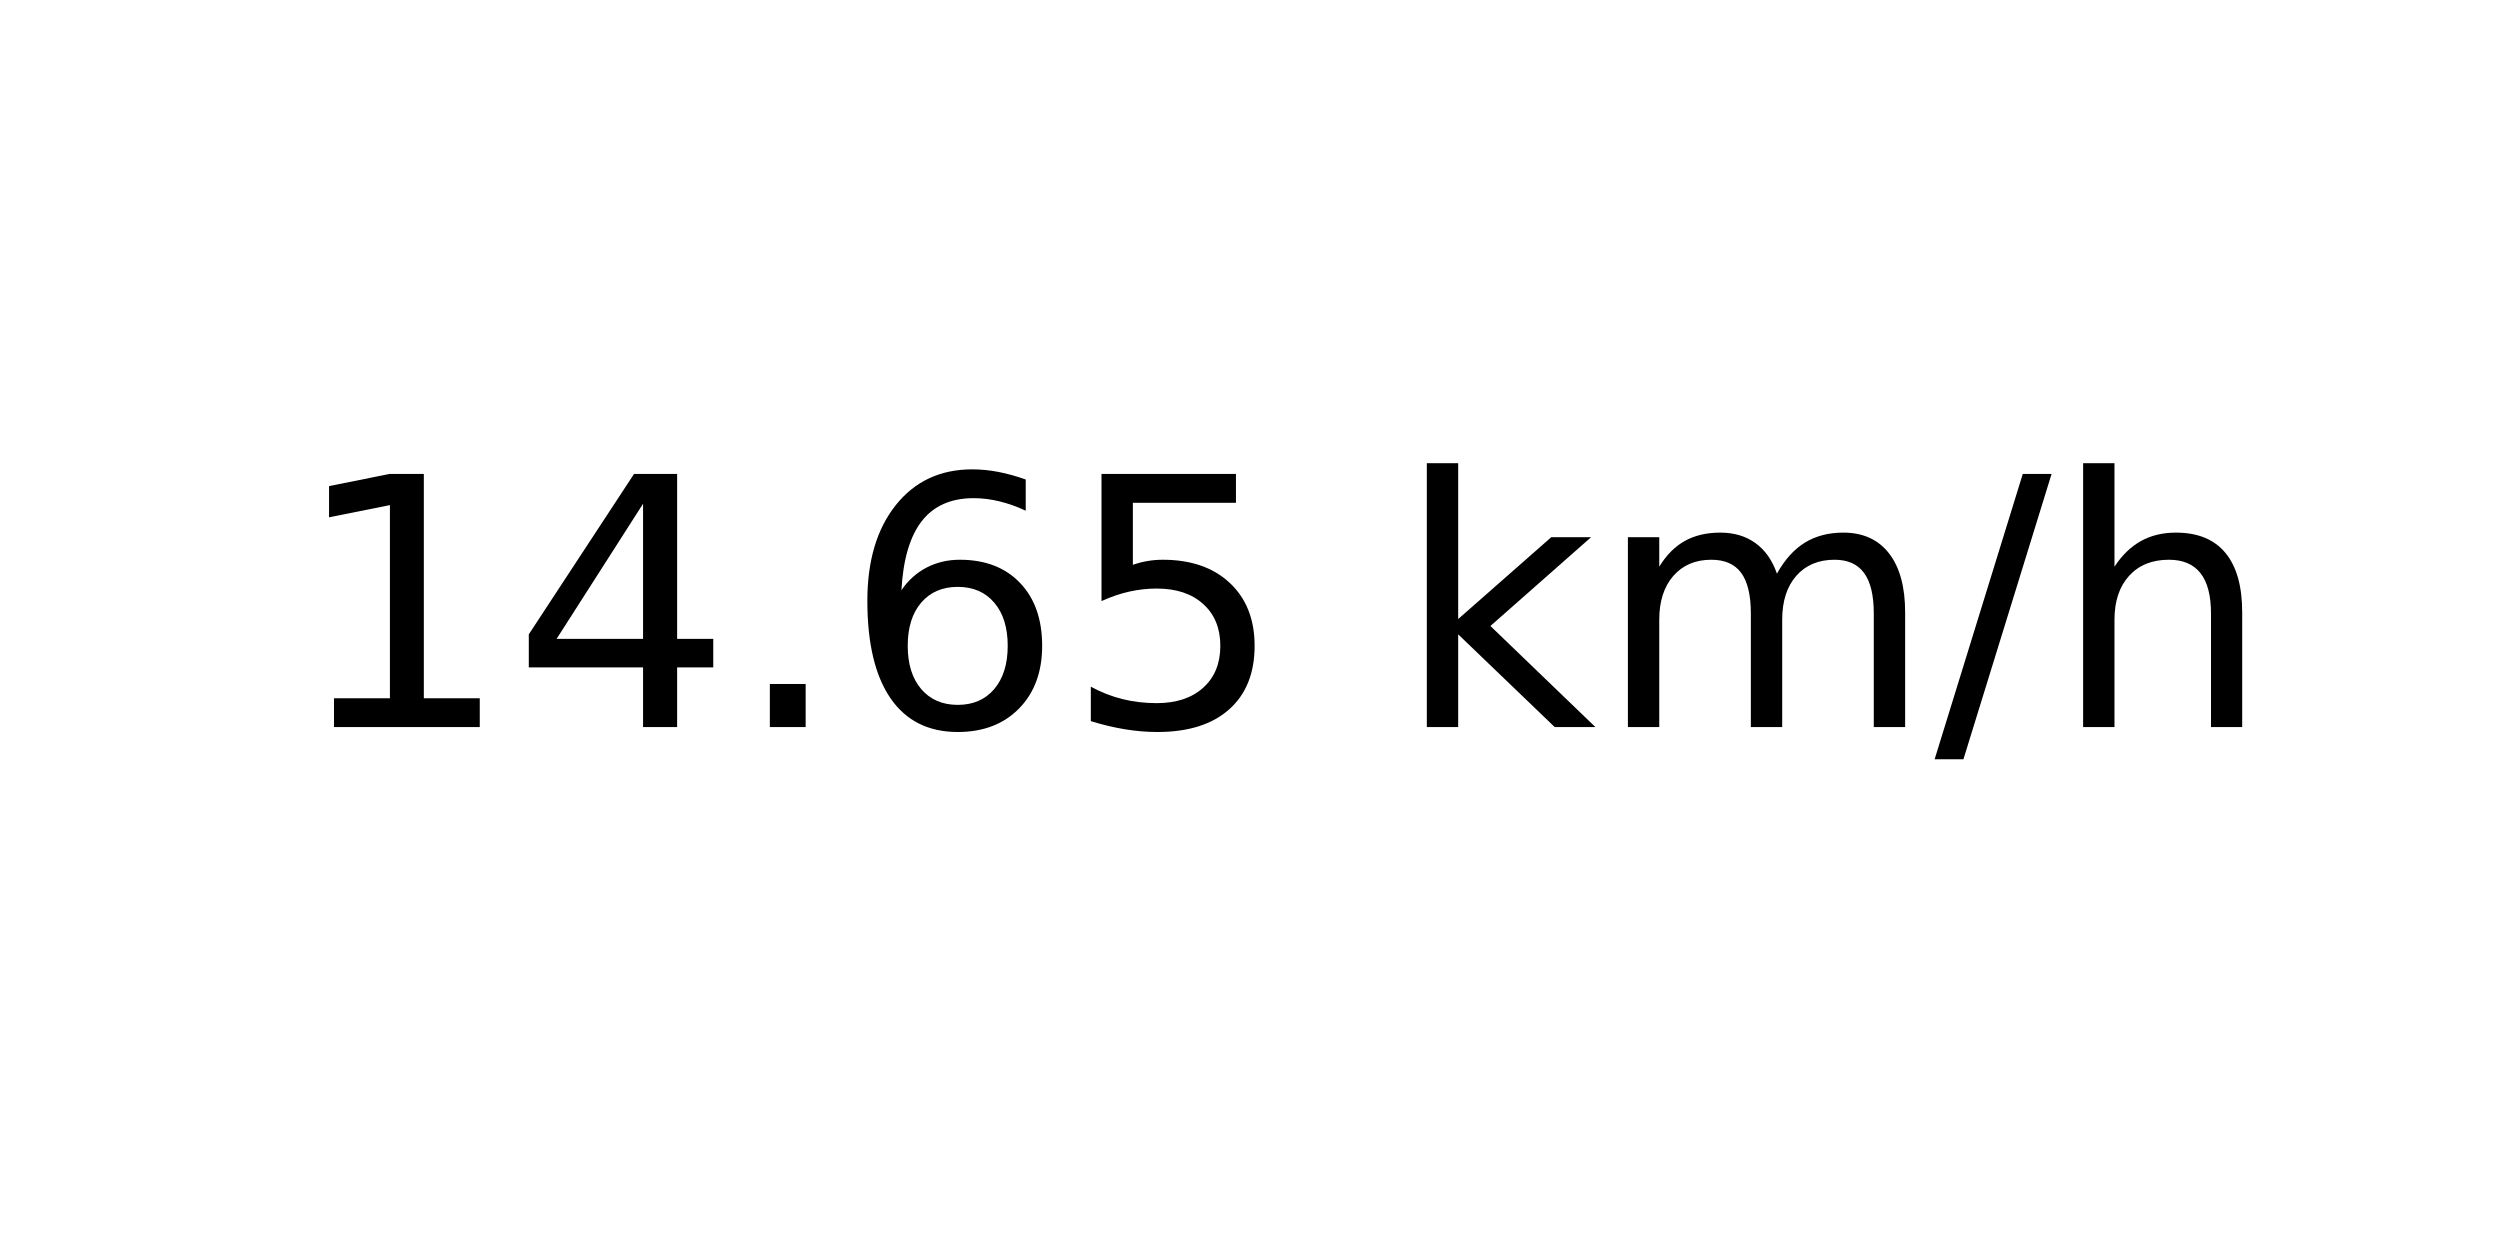
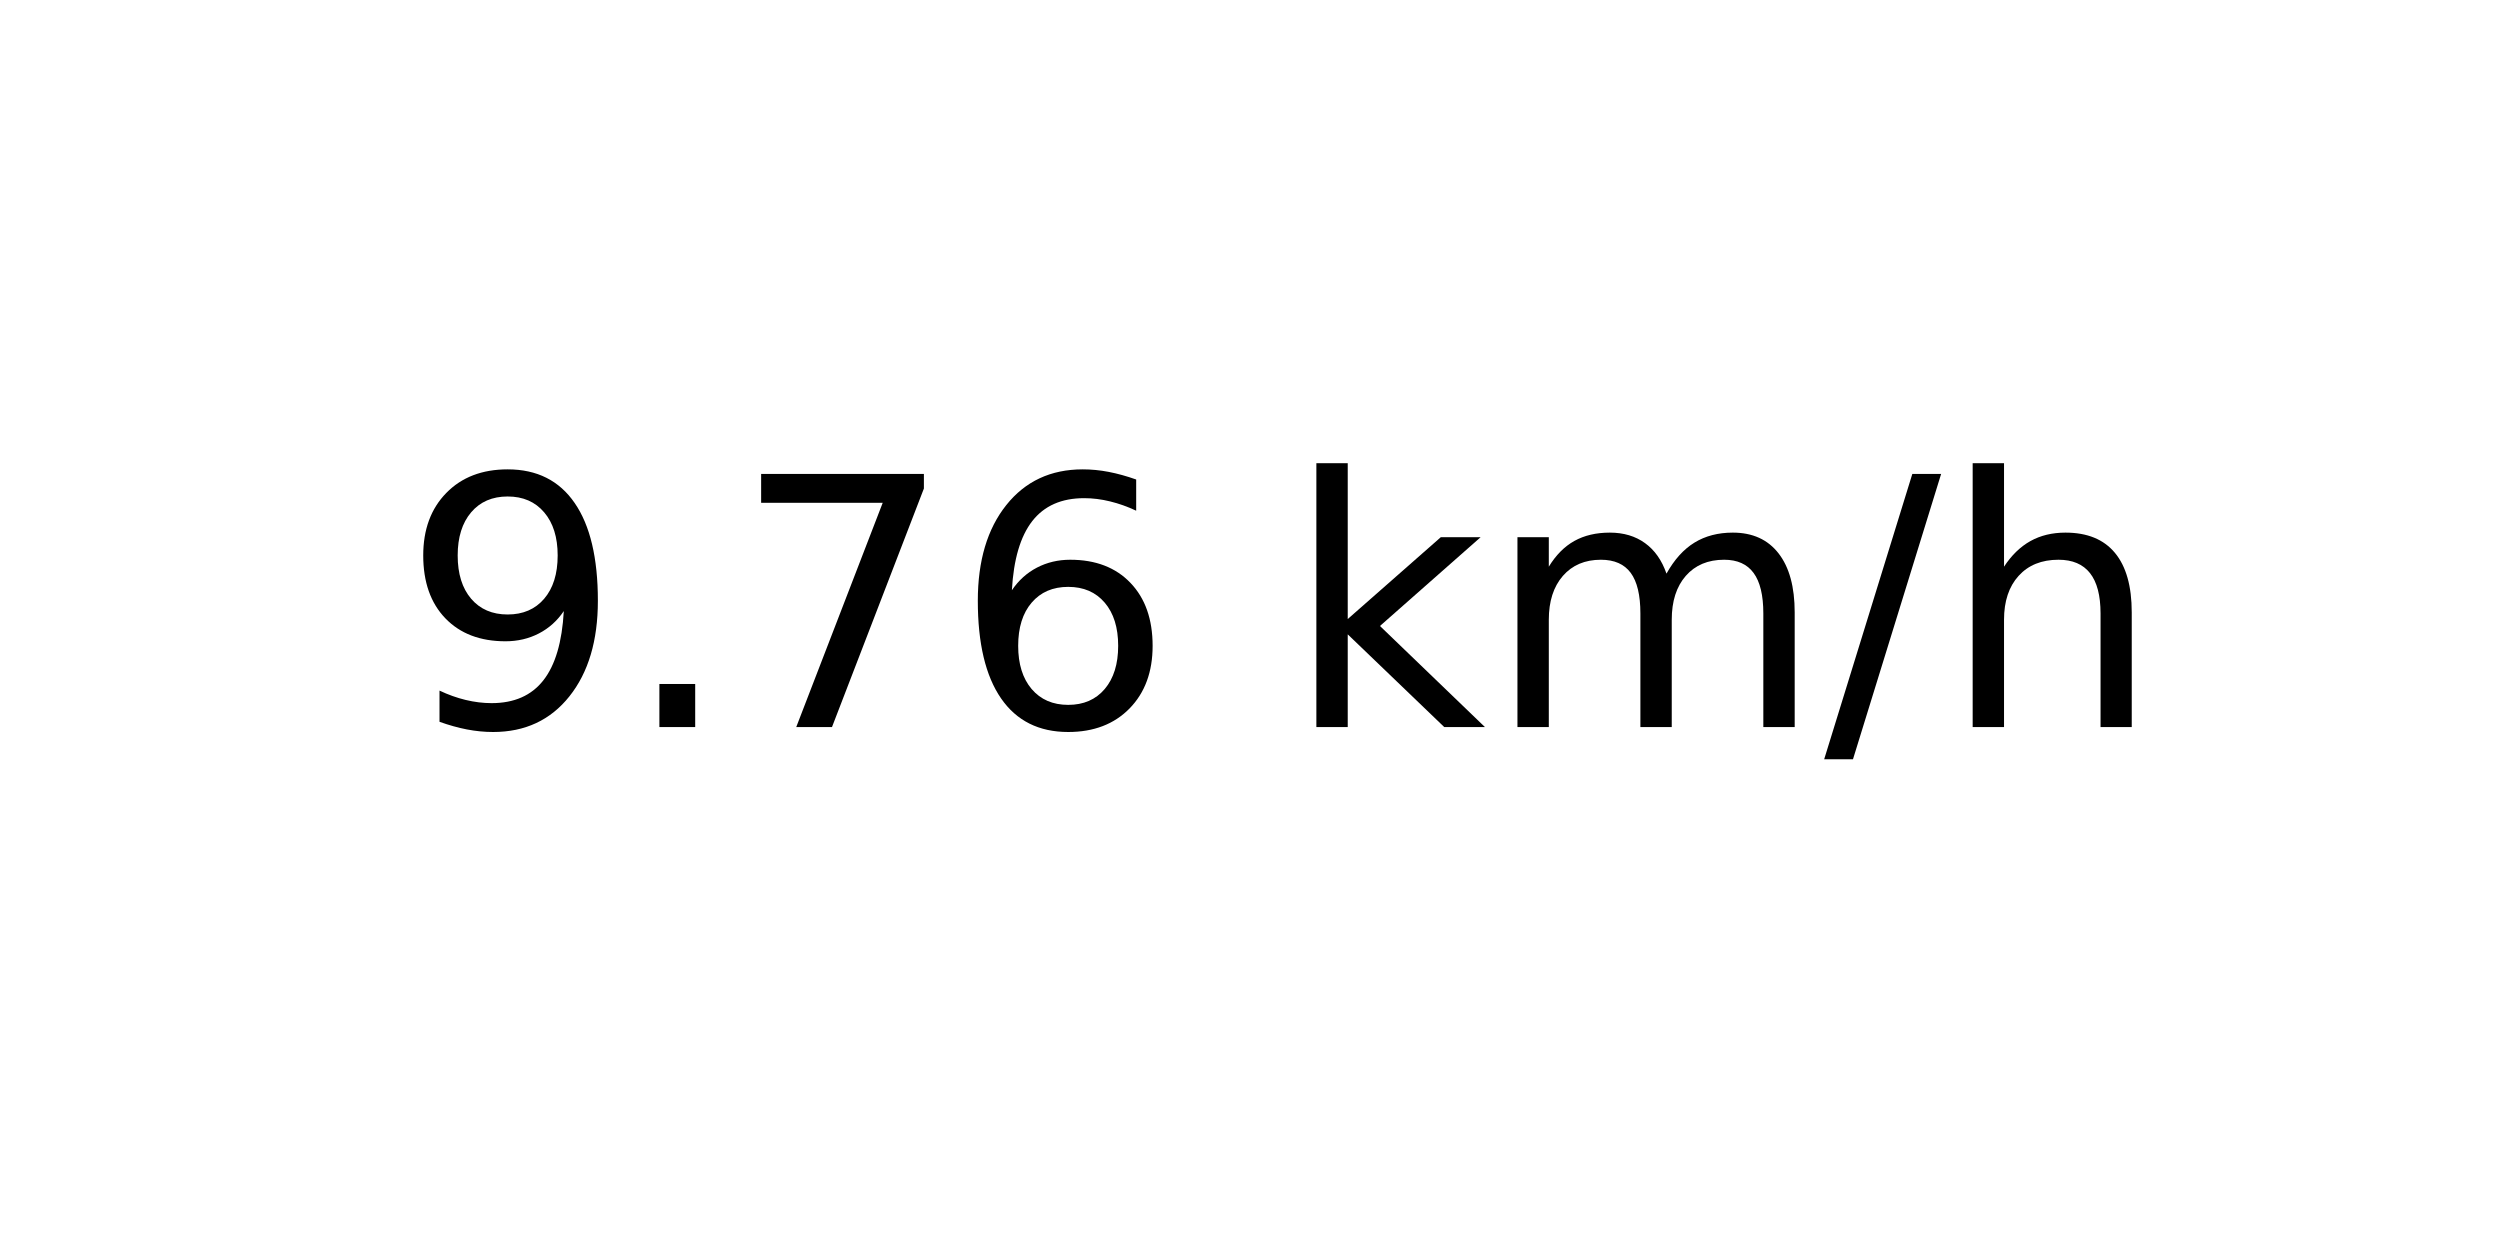
<svg xmlns="http://www.w3.org/2000/svg" xmlns:xlink="http://www.w3.org/1999/xlink" width="72pt" height="36pt" viewBox="0 0 72 36" version="1.1">
  <defs>
    <style type="text/css">*{stroke-linejoin: round; stroke-linecap: butt}</style>
  </defs>
  <g id="figure_1">
    <g id="axes_1">
      <g id="text_1">
-         <g transform="translate(8.378125 20.93937) scale(0.1 -0.1)">
+         <g transform="translate(11.55937 20.93937) scale(0.1 -0.1)">
          <defs>
-             <path id="DejaVuSans-31" d="M 794 531  L 1825 531  L 1825 4091  L 703 3866  L 703 4441  L 1819 4666  L 2450 4666  L 2450 531  L 3481 531  L 3481 0  L 794 0  L 794 531  z " transform="scale(0.015625)" />
-             <path id="DejaVuSans-34" d="M 2419 4116  L 825 1625  L 2419 1625  L 2419 4116  z M 2253 4666  L 3047 4666  L 3047 1625  L 3713 1625  L 3713 1100  L 3047 1100  L 3047 0  L 2419 0  L 2419 1100  L 313 1100  L 313 1709  L 2253 4666  z " transform="scale(0.015625)" />
+             <path id="DejaVuSans-39" d="M 703 97  L 703 672  Q 941 559 1184 500  Q 1428 441 1663 441  Q 2288 441 2617 861  Q 2947 1281 2994 2138  Q 2813 1869 2534 1725  Q 2256 1581 1919 1581  Q 1219 1581 811 2004  Q 403 2428 403 3163  Q 403 3881 828 4315  Q 1253 4750 1959 4750  Q 2769 4750 3195 4129  Q 3622 3509 3622 2328  Q 3622 1225 3098 567  Q 2575 -91 1691 -91  Q 1453 -91 1209 -44  Q 966 3 703 97  z M 1959 2075  Q 2384 2075 2632 2365  Q 2881 2656 2881 3163  Q 2881 3666 2632 3958  Q 2384 4250 1959 4250  Q 1534 4250 1286 3958  Q 1038 3666 1038 3163  Q 1038 2656 1286 2365  Q 1534 2075 1959 2075  z " transform="scale(0.015625)" />
            <path id="DejaVuSans-2e" d="M 684 794  L 1344 794  L 1344 0  L 684 0  L 684 794  z " transform="scale(0.015625)" />
+             <path id="DejaVuSans-37" d="M 525 4666  L 3525 4666  L 3525 4397  L 1831 0  L 1172 0  L 2766 4134  L 525 4134  L 525 4666  z " transform="scale(0.015625)" />
            <path id="DejaVuSans-36" d="M 2113 2584  Q 1688 2584 1439 2293  Q 1191 2003 1191 1497  Q 1191 994 1439 701  Q 1688 409 2113 409  Q 2538 409 2786 701  Q 3034 994 3034 1497  Q 3034 2003 2786 2293  Q 2538 2584 2113 2584  z M 3366 4563  L 3366 3988  Q 3128 4100 2886 4159  Q 2644 4219 2406 4219  Q 1781 4219 1451 3797  Q 1122 3375 1075 2522  Q 1259 2794 1537 2939  Q 1816 3084 2150 3084  Q 2853 3084 3261 2657  Q 3669 2231 3669 1497  Q 3669 778 3244 343  Q 2819 -91 2113 -91  Q 1303 -91 875 529  Q 447 1150 447 2328  Q 447 3434 972 4092  Q 1497 4750 2381 4750  Q 2619 4750 2861 4703  Q 3103 4656 3366 4563  z " transform="scale(0.015625)" />
-             <path id="DejaVuSans-35" d="M 691 4666  L 3169 4666  L 3169 4134  L 1269 4134  L 1269 2991  Q 1406 3038 1543 3061  Q 1681 3084 1819 3084  Q 2600 3084 3056 2656  Q 3513 2228 3513 1497  Q 3513 744 3044 326  Q 2575 -91 1722 -91  Q 1428 -91 1123 -41  Q 819 9 494 109  L 494 744  Q 775 591 1075 516  Q 1375 441 1709 441  Q 2250 441 2565 725  Q 2881 1009 2881 1497  Q 2881 1984 2565 2268  Q 2250 2553 1709 2553  Q 1456 2553 1204 2497  Q 953 2441 691 2322  L 691 4666  z " transform="scale(0.015625)" />
            <path id="DejaVuSans-20" transform="scale(0.015625)" />
            <path id="DejaVuSans-6b" d="M 581 4863  L 1159 4863  L 1159 1991  L 2875 3500  L 3609 3500  L 1753 1863  L 3688 0  L 2938 0  L 1159 1709  L 1159 0  L 581 0  L 581 4863  z " transform="scale(0.015625)" />
            <path id="DejaVuSans-6d" d="M 3328 2828  Q 3544 3216 3844 3400  Q 4144 3584 4550 3584  Q 5097 3584 5394 3201  Q 5691 2819 5691 2113  L 5691 0  L 5113 0  L 5113 2094  Q 5113 2597 4934 2840  Q 4756 3084 4391 3084  Q 3944 3084 3684 2787  Q 3425 2491 3425 1978  L 3425 0  L 2847 0  L 2847 2094  Q 2847 2600 2669 2842  Q 2491 3084 2119 3084  Q 1678 3084 1418 2786  Q 1159 2488 1159 1978  L 1159 0  L 581 0  L 581 3500  L 1159 3500  L 1159 2956  Q 1356 3278 1631 3431  Q 1906 3584 2284 3584  Q 2666 3584 2933 3390  Q 3200 3197 3328 2828  z " transform="scale(0.015625)" />
            <path id="DejaVuSans-2f" d="M 1625 4666  L 2156 4666  L 531 -594  L 0 -594  L 1625 4666  z " transform="scale(0.015625)" />
            <path id="DejaVuSans-68" d="M 3513 2113  L 3513 0  L 2938 0  L 2938 2094  Q 2938 2591 2744 2837  Q 2550 3084 2163 3084  Q 1697 3084 1428 2787  Q 1159 2491 1159 1978  L 1159 0  L 581 0  L 581 4863  L 1159 4863  L 1159 2956  Q 1366 3272 1645 3428  Q 1925 3584 2291 3584  Q 2894 3584 3203 3211  Q 3513 2838 3513 2113  z " transform="scale(0.015625)" />
          </defs>
-           <use xlink:href="#DejaVuSans-31" />
-           <use xlink:href="#DejaVuSans-34" x="63.623" />
-           <use xlink:href="#DejaVuSans-2e" x="127.246" />
+           <use xlink:href="#DejaVuSans-39" />
+           <use xlink:href="#DejaVuSans-2e" x="63.623" />
+           <use xlink:href="#DejaVuSans-37" x="95.41" />
          <use xlink:href="#DejaVuSans-36" x="159.033" />
-           <use xlink:href="#DejaVuSans-35" x="222.656" />
-           <use xlink:href="#DejaVuSans-20" x="286.279" />
-           <use xlink:href="#DejaVuSans-6b" x="318.066" />
-           <use xlink:href="#DejaVuSans-6d" x="375.977" />
-           <use xlink:href="#DejaVuSans-2f" x="473.389" />
-           <use xlink:href="#DejaVuSans-68" x="507.08" />
+           <use xlink:href="#DejaVuSans-20" x="222.656" />
+           <use xlink:href="#DejaVuSans-6b" x="254.443" />
+           <use xlink:href="#DejaVuSans-6d" x="312.354" />
+           <use xlink:href="#DejaVuSans-2f" x="409.766" />
+           <use xlink:href="#DejaVuSans-68" x="443.457" />
        </g>
      </g>
    </g>
  </g>
</svg>
